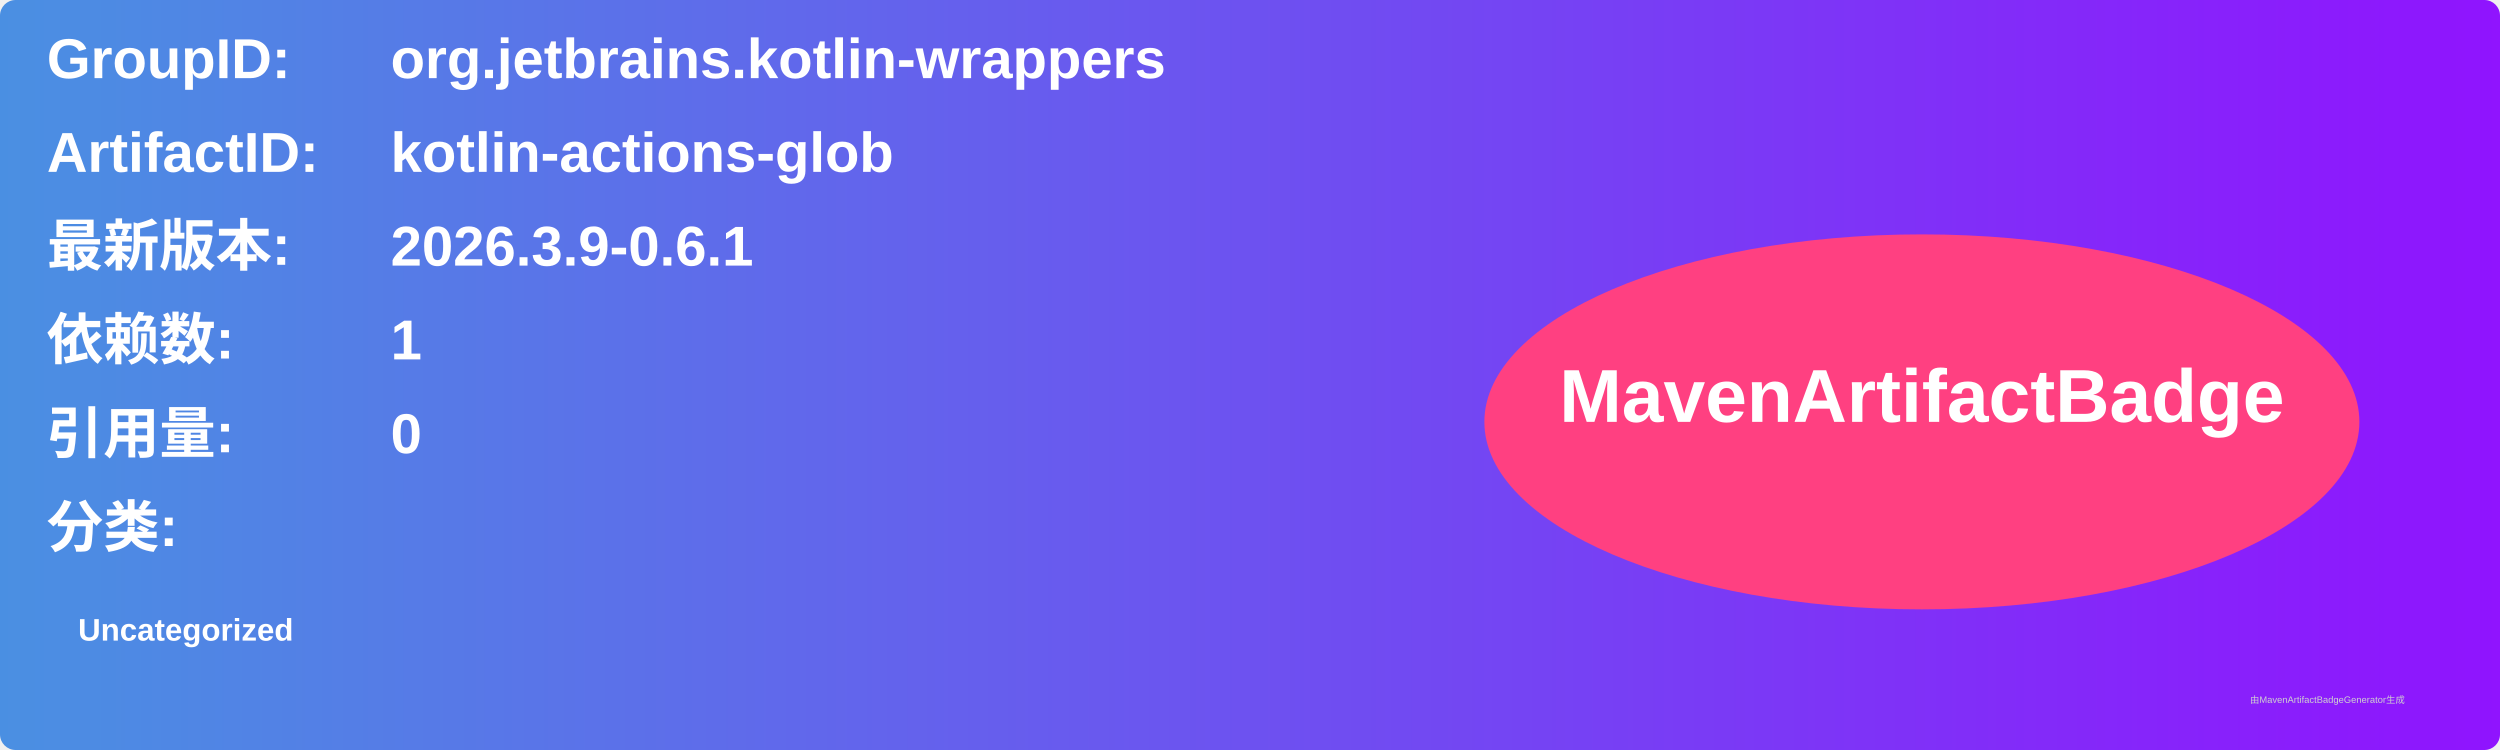
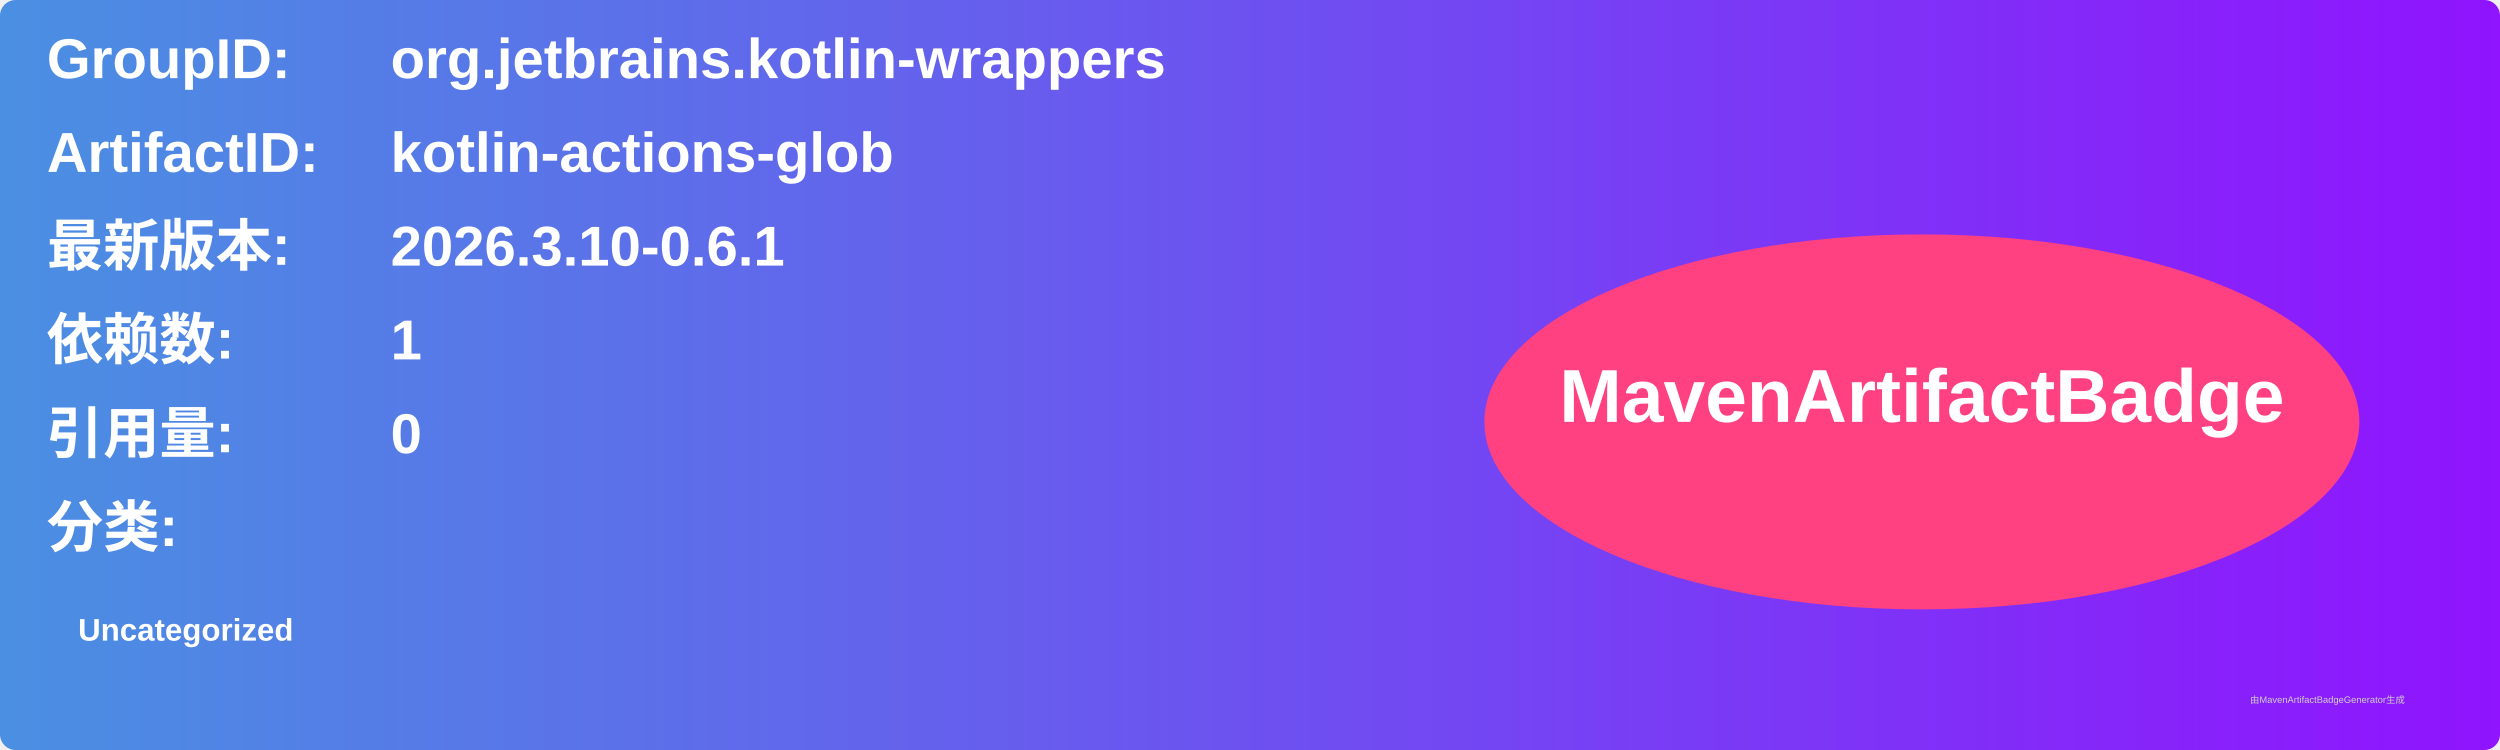
<svg xmlns="http://www.w3.org/2000/svg" width="800" height="240" viewBox="0 0 800 240">
  <linearGradient id="grad" x1="0%" y1="0%" x2="100%" y2="0%">
    <stop offset="0%" stop-color="#4a90e2" />
    <stop offset="100%" stop-color="#9013fe" />
  </linearGradient>
  <rect width="100%" height="100%" rx="5" ry="5" fill="url(#grad)" />
  <g transform="translate(15, 15)">
    <text x="0" y="10" font-family="Arial" font-size="18" fill="white" font-weight="bold" width="260">GroupID:</text>
    <text x="110" y="10" font-family="Arial" font-size="18" fill="white" font-weight="bold" width="460">org.jetbrains.kotlin-wrappers</text>
    <text x="0" y="40" font-family="Arial" font-size="18" fill="white" font-weight="bold" width="260">ArtifactID:</text>
    <text x="110" y="40" font-family="Arial" font-size="18" fill="white" font-weight="bold" width="460">kotlin-actions-glob</text>
    <text x="0" y="70" font-family="Arial" font-size="18" fill="white" font-weight="bold">最新版本:</text>
    <text x="110" y="70" font-family="Arial" font-size="18" fill="white" font-weight="bold">
-       <tspan font-weight="bold">2026.3.9-0.6.1</tspan>
+       <tspan font-weight="bold">2026.3.10-0.6.1</tspan>
    </text>
    <text x="0" y="100" font-family="Arial" font-size="18" fill="white" font-weight="bold">依赖数: </text>
    <text x="110" y="100" font-family="Arial" font-size="18" fill="white">
      <tspan font-weight="bold">1</tspan>
    </text>
    <text x="0" y="130" font-family="Arial" font-size="18" fill="white" font-weight="bold">引用量: </text>
    <text x="110" y="130" font-family="Arial" font-size="18" fill="white">
      <tspan font-weight="bold">0</tspan>
    </text>
    <text x="0" y="160" font-family="Arial" font-size="18" fill="white" font-weight="bold">分类:</text>
    <text x="10" y="190" font-family="Arial" font-size="10" fill="white">
      <tspan font-weight="bold">Uncategorized</tspan>
    </text>
    <ellipse cx="600" cy="120" rx="140" ry="60" fill="#ff4081" />
    <text x="600" y="120" text-anchor="middle" font-family="Arial" font-size="24" fill="white" font-weight="bold">MavenArtifactBadge</text>
  </g>
  <text x="720" y="225" font-family="Arial" font-size="3" fill="#d0d0d0">由MavenArtifactBadgeGenerator生成</text>
</svg>
